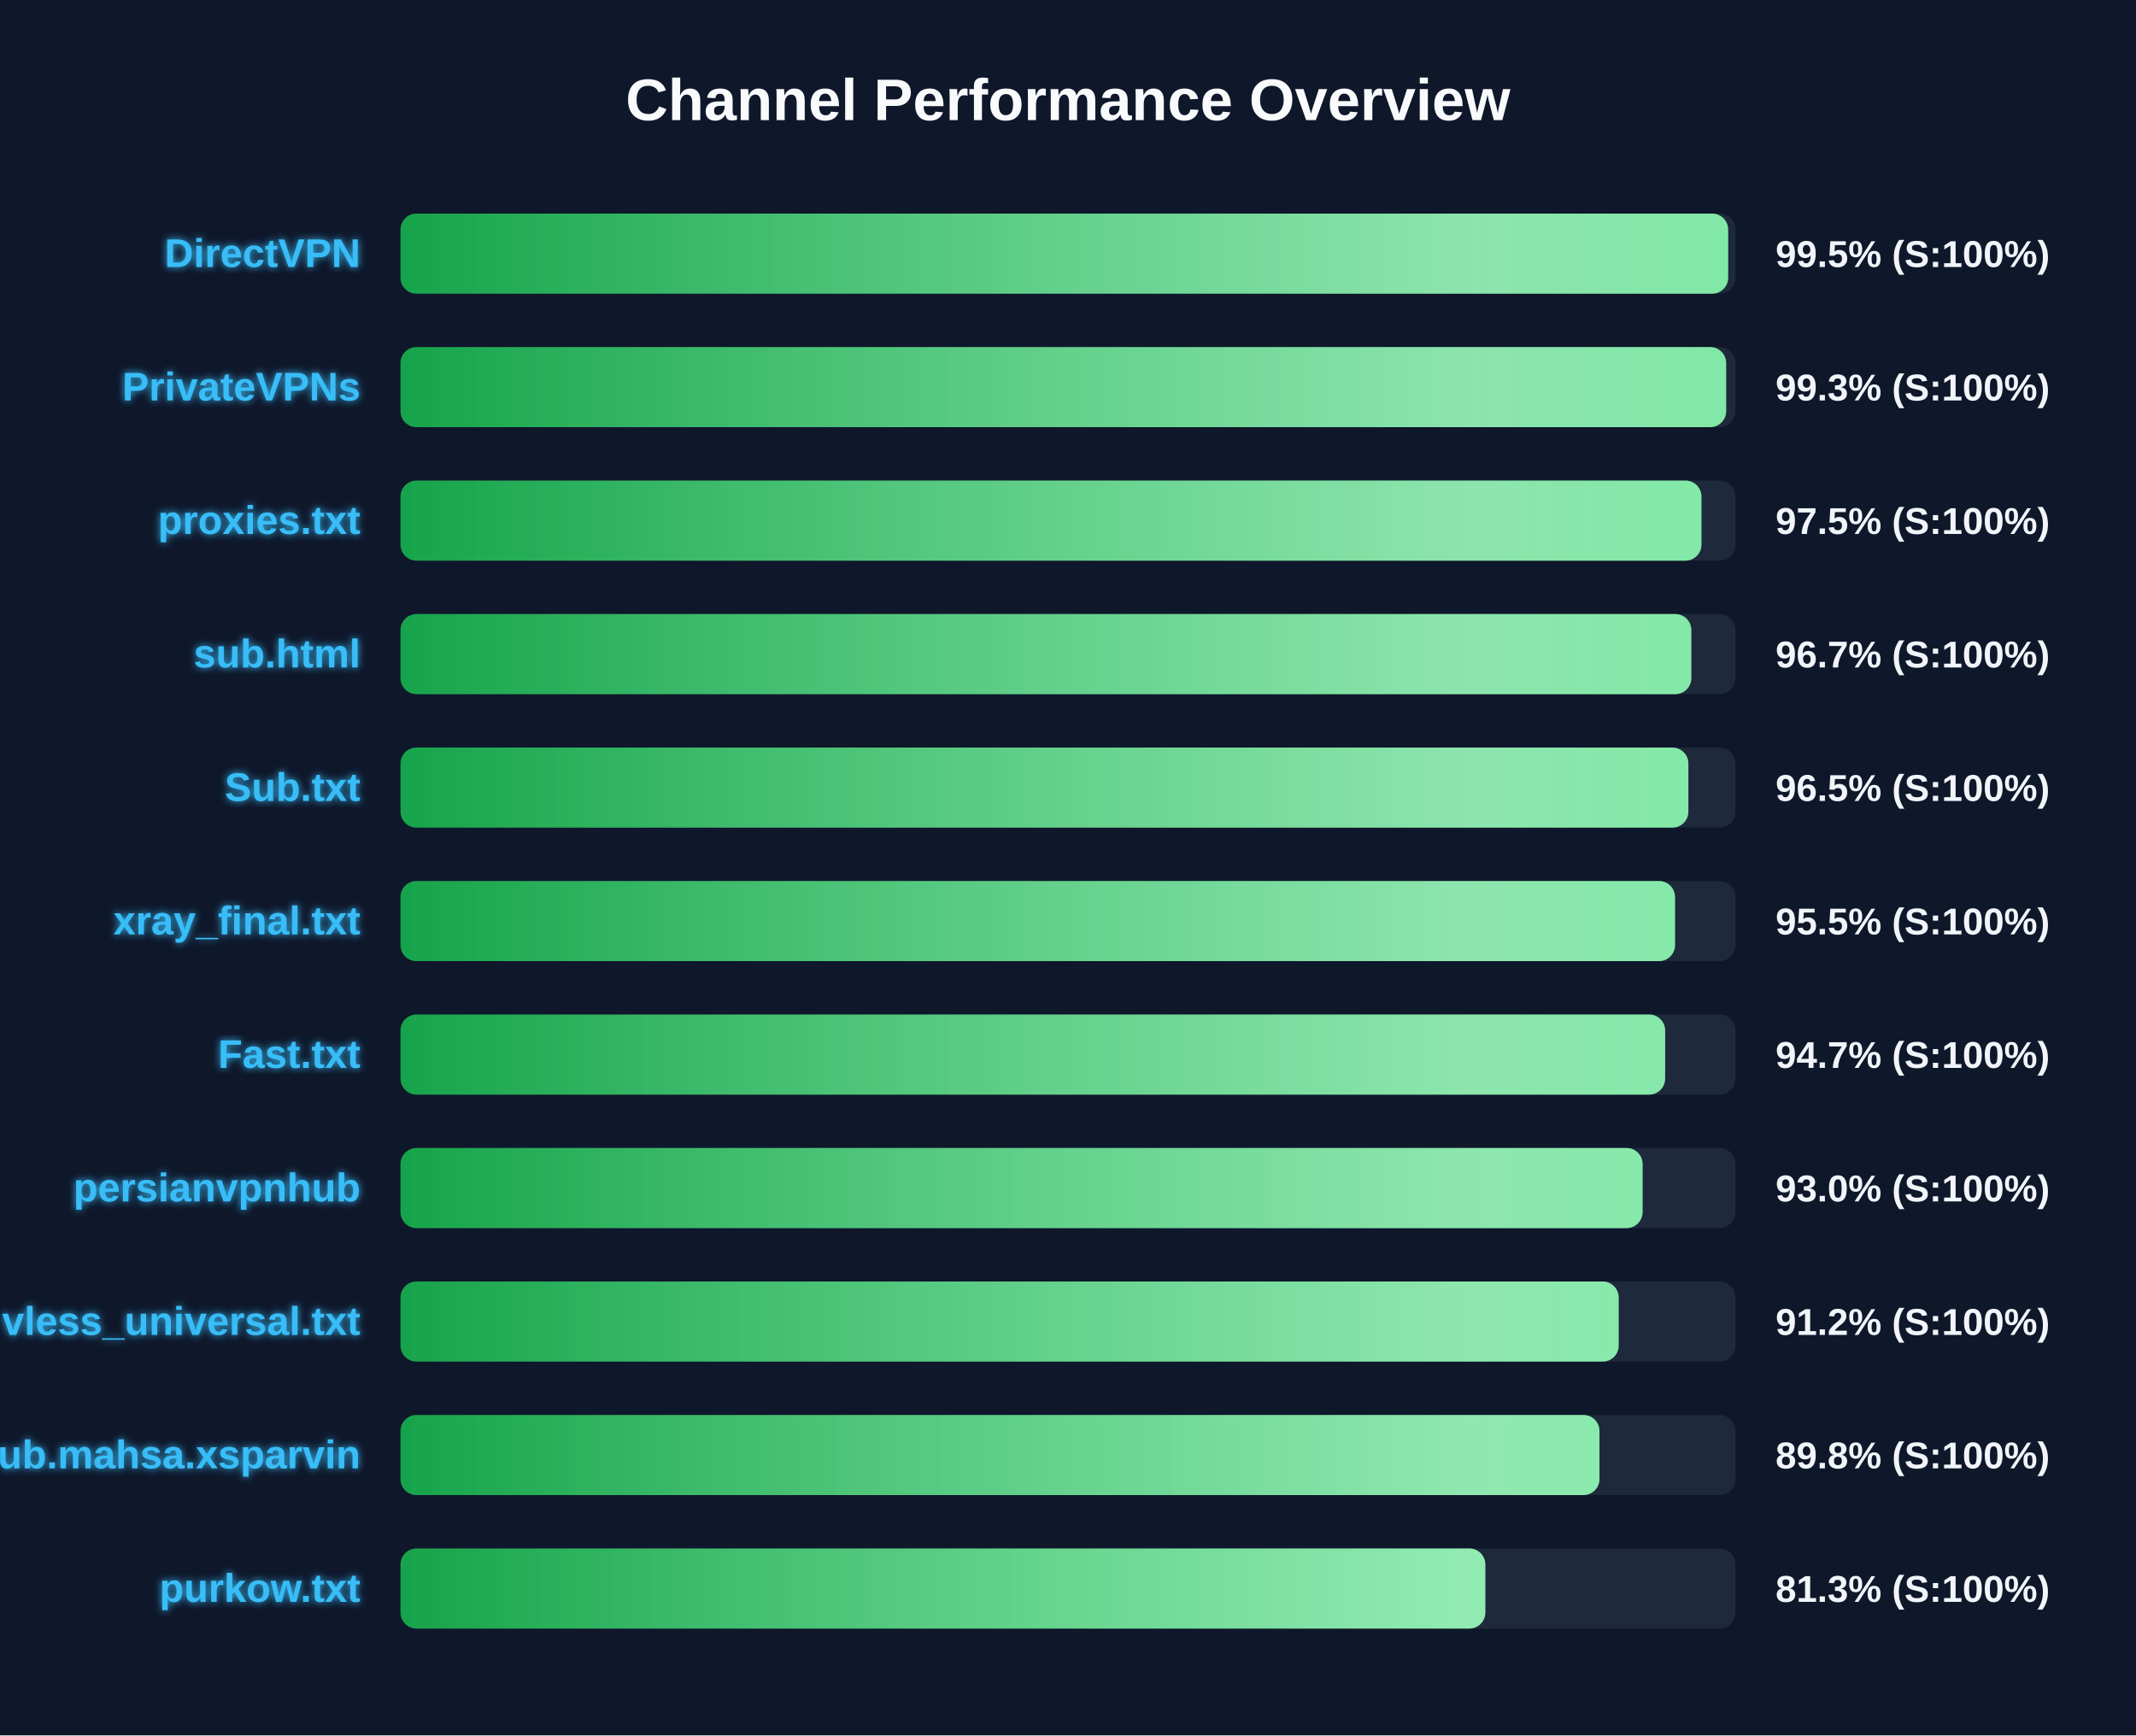
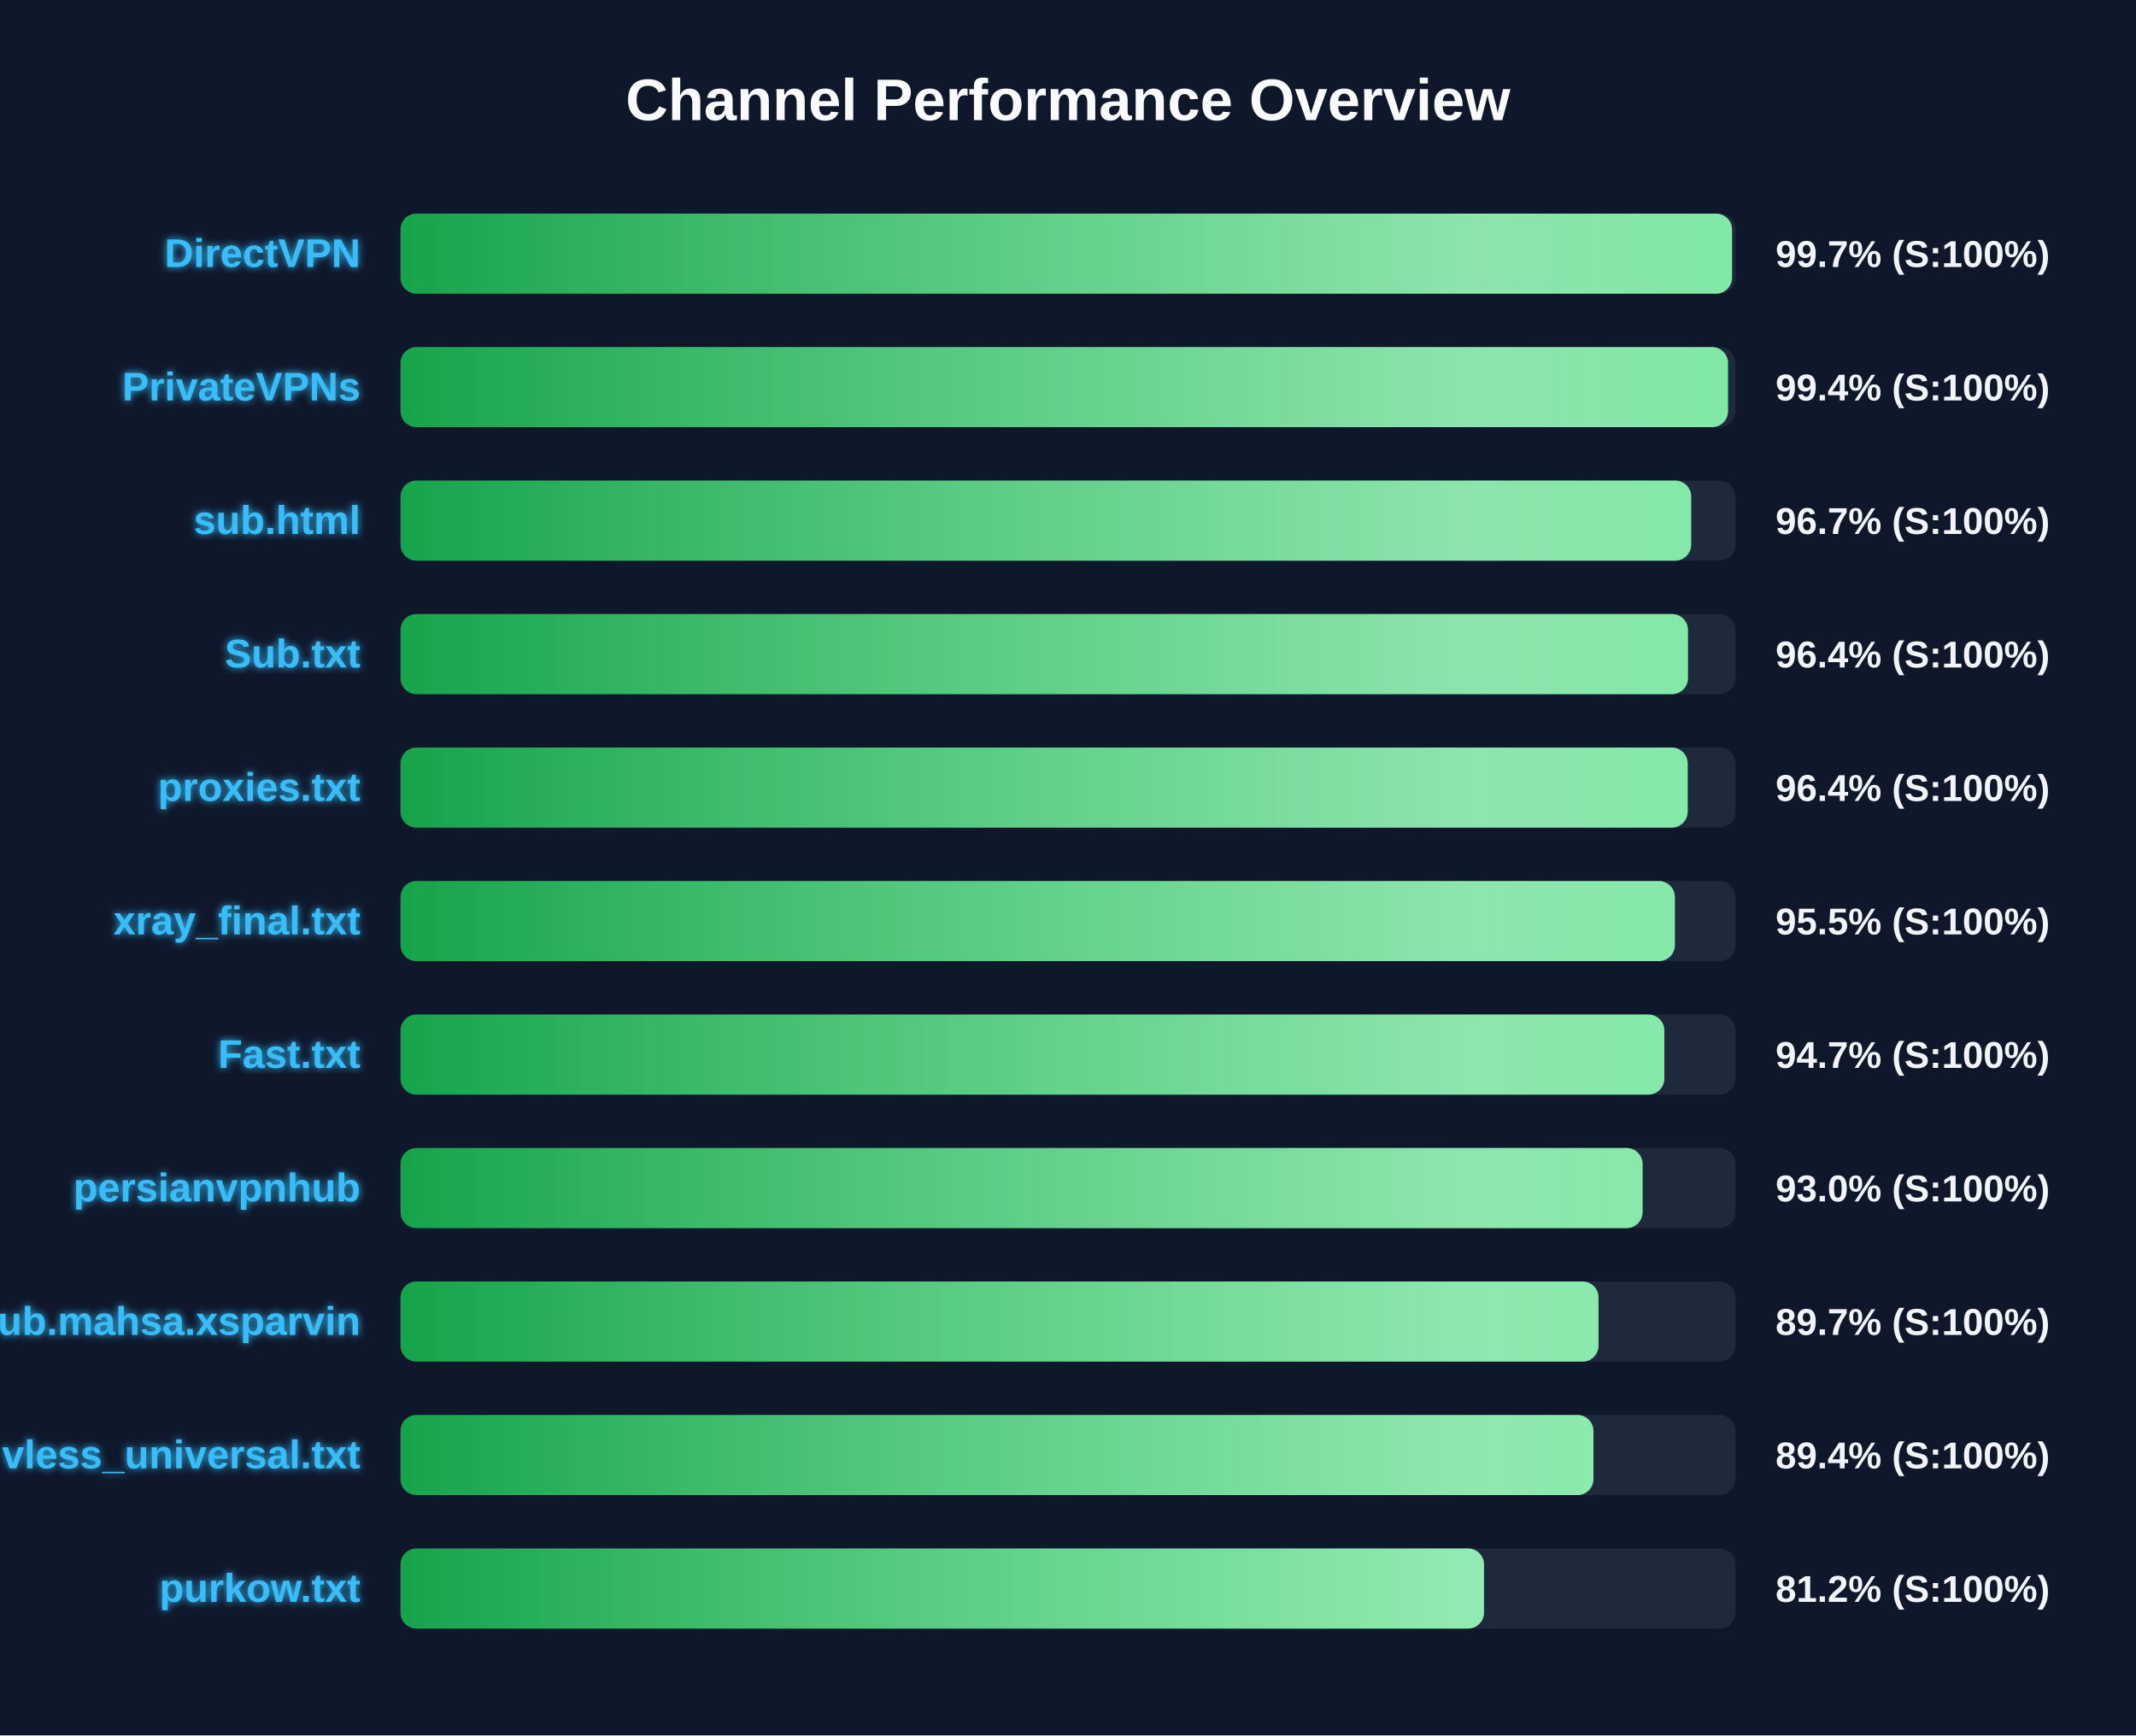
<svg xmlns="http://www.w3.org/2000/svg" width="800" height="650" version="1.1">
  <defs>
    <linearGradient id="grad-green" x1="0%" y1="0%" x2="100%" y2="0%">
      <stop offset="0%" stop-color="#16a34a" />
      <stop offset="100%" stop-color="#4ade80" />
    </linearGradient>
    <linearGradient id="grad-yellow" x1="0%" y1="0%" x2="100%" y2="0%">
      <stop offset="0%" stop-color="#ca8a04" />
      <stop offset="100%" stop-color="#fde047" />
    </linearGradient>
    <linearGradient id="grad-red" x1="0%" y1="0%" x2="100%" y2="0%">
      <stop offset="0%" stop-color="#dc2626" />
      <stop offset="100%" stop-color="#f87171" />
    </linearGradient>
    <linearGradient id="shimmer" x1="0%" y1="0%" x2="100%" y2="0%">
      <stop offset="0%" stop-color="rgba(255,255,255,0)" />
      <stop offset="50%" stop-color="rgba(255,255,255,0.4)" />
      <stop offset="100%" stop-color="rgba(255,255,255,0)" />
    </linearGradient>
    <filter id="glow" x="-20%" y="-20%" width="140%" height="140%">
      <feGaussianBlur stdDeviation="1.5" result="blur" />
      <feComposite in="SourceGraphic" in2="blur" operator="over" />
    </filter>
  </defs>
  <style>
        .bg-rect { fill: #0f172a; }
        .title { font: bold 22px 'Segoe UI', Arial, sans-serif; fill: #f8fafc; }
        .row { font: bold 15px 'Segoe UI', Arial, sans-serif; fill: #38bdf8; filter: url(#glow); }
        .score { font: bold 14px 'Segoe UI', Arial, sans-serif; fill: #f1f5f9; }
        @keyframes shimmer-anim {
            0% { transform: translateX(-100%); }
            100% { transform: translateX(200%); }
        }
        .shimmer-rect {
            animation: shimmer-anim 2.5s infinite linear;
        }
    </style>
  <rect width="100%" height="100%" class="bg-rect" />
  <text x="400" y="45" text-anchor="middle" class="title">Channel Performance Overview</text>
  <rect x="150" y="80" width="500" height="30" fill="#1e293b" rx="6" />
  <clipPath id="clip-0">
-     <rect x="150" y="80" width="497.25" height="30" rx="6" />
+     <rect x="150" y="80" width="498.7" height="30" rx="6" />
  </clipPath>
-   <rect x="150" y="80" width="497.25" height="30" fill="url(#grad-green)" rx="6" />
+   <rect x="150" y="80" width="498.7" height="30" fill="url(#grad-green)" rx="6" />
  <g clip-path="url(#clip-0)">
    <rect x="150" y="80" width="100%" height="30" fill="url(#shimmer)" class="shimmer-rect" />
  </g>
  <text x="135" y="100" text-anchor="end" class="row">DirectVPN</text>
-   <text x="665" y="100" text-anchor="start" class="score">99.5% (S:100%)</text>
+   <text x="665" y="100" text-anchor="start" class="score">99.7% (S:100%)</text>
  <rect x="150" y="130" width="500" height="30" fill="#1e293b" rx="6" />
  <clipPath id="clip-1">
-     <rect x="150" y="130" width="496.5" height="30" rx="6" />
+     <rect x="150" y="130" width="497.2" height="30" rx="6" />
  </clipPath>
-   <rect x="150" y="130" width="496.5" height="30" fill="url(#grad-green)" rx="6" />
+   <rect x="150" y="130" width="497.2" height="30" fill="url(#grad-green)" rx="6" />
  <g clip-path="url(#clip-1)">
    <rect x="150" y="130" width="100%" height="30" fill="url(#shimmer)" class="shimmer-rect" />
  </g>
  <text x="135" y="150" text-anchor="end" class="row">PrivateVPNs</text>
-   <text x="665" y="150" text-anchor="start" class="score">99.3% (S:100%)</text>
+   <text x="665" y="150" text-anchor="start" class="score">99.4% (S:100%)</text>
  <rect x="150" y="180" width="500" height="30" fill="#1e293b" rx="6" />
  <clipPath id="clip-2">
-     <rect x="150" y="180" width="487.25" height="30" rx="6" />
+     <rect x="150" y="180" width="483.4" height="30" rx="6" />
  </clipPath>
-   <rect x="150" y="180" width="487.25" height="30" fill="url(#grad-green)" rx="6" />
+   <rect x="150" y="180" width="483.4" height="30" fill="url(#grad-green)" rx="6" />
  <g clip-path="url(#clip-2)">
    <rect x="150" y="180" width="100%" height="30" fill="url(#shimmer)" class="shimmer-rect" />
  </g>
-   <text x="135" y="200" text-anchor="end" class="row">proxies.txt</text>
-   <text x="665" y="200" text-anchor="start" class="score">97.5% (S:100%)</text>
+   <text x="135" y="200" text-anchor="end" class="row">sub.html</text>
+   <text x="665" y="200" text-anchor="start" class="score">96.7% (S:100%)</text>
  <rect x="150" y="230" width="500" height="30" fill="#1e293b" rx="6" />
  <clipPath id="clip-3">
-     <rect x="150" y="230" width="483.45" height="30" rx="6" />
+     <rect x="150" y="230" width="482.2" height="30" rx="6" />
  </clipPath>
-   <rect x="150" y="230" width="483.45" height="30" fill="url(#grad-green)" rx="6" />
+   <rect x="150" y="230" width="482.2" height="30" fill="url(#grad-green)" rx="6" />
  <g clip-path="url(#clip-3)">
    <rect x="150" y="230" width="100%" height="30" fill="url(#shimmer)" class="shimmer-rect" />
  </g>
-   <text x="135" y="250" text-anchor="end" class="row">sub.html</text>
-   <text x="665" y="250" text-anchor="start" class="score">96.7% (S:100%)</text>
+   <text x="135" y="250" text-anchor="end" class="row">Sub.txt</text>
+   <text x="665" y="250" text-anchor="start" class="score">96.4% (S:100%)</text>
  <rect x="150" y="280" width="500" height="30" fill="#1e293b" rx="6" />
  <clipPath id="clip-4">
-     <rect x="150" y="280" width="482.35" height="30" rx="6" />
+     <rect x="150" y="280" width="482.1" height="30" rx="6" />
  </clipPath>
-   <rect x="150" y="280" width="482.35" height="30" fill="url(#grad-green)" rx="6" />
+   <rect x="150" y="280" width="482.1" height="30" fill="url(#grad-green)" rx="6" />
  <g clip-path="url(#clip-4)">
    <rect x="150" y="280" width="100%" height="30" fill="url(#shimmer)" class="shimmer-rect" />
  </g>
-   <text x="135" y="300" text-anchor="end" class="row">Sub.txt</text>
-   <text x="665" y="300" text-anchor="start" class="score">96.5% (S:100%)</text>
+   <text x="135" y="300" text-anchor="end" class="row">proxies.txt</text>
+   <text x="665" y="300" text-anchor="start" class="score">96.4% (S:100%)</text>
  <rect x="150" y="330" width="500" height="30" fill="#1e293b" rx="6" />
  <clipPath id="clip-5">
-     <rect x="150" y="330" width="477.35" height="30" rx="6" />
+     <rect x="150" y="330" width="477.3" height="30" rx="6" />
  </clipPath>
-   <rect x="150" y="330" width="477.35" height="30" fill="url(#grad-green)" rx="6" />
+   <rect x="150" y="330" width="477.3" height="30" fill="url(#grad-green)" rx="6" />
  <g clip-path="url(#clip-5)">
    <rect x="150" y="330" width="100%" height="30" fill="url(#shimmer)" class="shimmer-rect" />
  </g>
  <text x="135" y="350" text-anchor="end" class="row">xray_final.txt</text>
  <text x="665" y="350" text-anchor="start" class="score">95.5% (S:100%)</text>
  <rect x="150" y="380" width="500" height="30" fill="#1e293b" rx="6" />
  <clipPath id="clip-6">
-     <rect x="150" y="380" width="473.65" height="30" rx="6" />
+     <rect x="150" y="380" width="473.35" height="30" rx="6" />
  </clipPath>
-   <rect x="150" y="380" width="473.65" height="30" fill="url(#grad-green)" rx="6" />
+   <rect x="150" y="380" width="473.35" height="30" fill="url(#grad-green)" rx="6" />
  <g clip-path="url(#clip-6)">
    <rect x="150" y="380" width="100%" height="30" fill="url(#shimmer)" class="shimmer-rect" />
  </g>
  <text x="135" y="400" text-anchor="end" class="row">Fast.txt</text>
  <text x="665" y="400" text-anchor="start" class="score">94.7% (S:100%)</text>
  <rect x="150" y="430" width="500" height="30" fill="#1e293b" rx="6" />
  <clipPath id="clip-7">
    <rect x="150" y="430" width="465.2" height="30" rx="6" />
  </clipPath>
  <rect x="150" y="430" width="465.2" height="30" fill="url(#grad-green)" rx="6" />
  <g clip-path="url(#clip-7)">
    <rect x="150" y="430" width="100%" height="30" fill="url(#shimmer)" class="shimmer-rect" />
  </g>
  <text x="135" y="450" text-anchor="end" class="row">persianvpnhub</text>
  <text x="665" y="450" text-anchor="start" class="score">93.0% (S:100%)</text>
  <rect x="150" y="480" width="500" height="30" fill="#1e293b" rx="6" />
  <clipPath id="clip-8">
-     <rect x="150" y="480" width="456.25" height="30" rx="6" />
+     <rect x="150" y="480" width="448.7" height="30" rx="6" />
  </clipPath>
-   <rect x="150" y="480" width="456.25" height="30" fill="url(#grad-green)" rx="6" />
+   <rect x="150" y="480" width="448.7" height="30" fill="url(#grad-green)" rx="6" />
  <g clip-path="url(#clip-8)">
    <rect x="150" y="480" width="100%" height="30" fill="url(#shimmer)" class="shimmer-rect" />
  </g>
-   <text x="135" y="500" text-anchor="end" class="row">vless_universal.txt</text>
-   <text x="665" y="500" text-anchor="start" class="score">91.2% (S:100%)</text>
+   <text x="135" y="500" text-anchor="end" class="row">Sub.mahsa.xsparvin</text>
+   <text x="665" y="500" text-anchor="start" class="score">89.7% (S:100%)</text>
  <rect x="150" y="530" width="500" height="30" fill="#1e293b" rx="6" />
  <clipPath id="clip-9">
-     <rect x="150" y="530" width="449.05" height="30" rx="6" />
+     <rect x="150" y="530" width="446.8" height="30" rx="6" />
  </clipPath>
-   <rect x="150" y="530" width="449.05" height="30" fill="url(#grad-green)" rx="6" />
+   <rect x="150" y="530" width="446.8" height="30" fill="url(#grad-green)" rx="6" />
  <g clip-path="url(#clip-9)">
    <rect x="150" y="530" width="100%" height="30" fill="url(#shimmer)" class="shimmer-rect" />
  </g>
-   <text x="135" y="550" text-anchor="end" class="row">Sub.mahsa.xsparvin</text>
-   <text x="665" y="550" text-anchor="start" class="score">89.8% (S:100%)</text>
+   <text x="135" y="550" text-anchor="end" class="row">vless_universal.txt</text>
+   <text x="665" y="550" text-anchor="start" class="score">89.4% (S:100%)</text>
  <rect x="150" y="580" width="500" height="30" fill="#1e293b" rx="6" />
  <clipPath id="clip-10">
-     <rect x="150" y="580" width="406.3" height="30" rx="6" />
+     <rect x="150" y="580" width="405.8" height="30" rx="6" />
  </clipPath>
-   <rect x="150" y="580" width="406.3" height="30" fill="url(#grad-green)" rx="6" />
+   <rect x="150" y="580" width="405.8" height="30" fill="url(#grad-green)" rx="6" />
  <g clip-path="url(#clip-10)">
    <rect x="150" y="580" width="100%" height="30" fill="url(#shimmer)" class="shimmer-rect" />
  </g>
  <text x="135" y="600" text-anchor="end" class="row">purkow.txt</text>
-   <text x="665" y="600" text-anchor="start" class="score">81.3% (S:100%)</text>
+   <text x="665" y="600" text-anchor="start" class="score">81.2% (S:100%)</text>
</svg>
